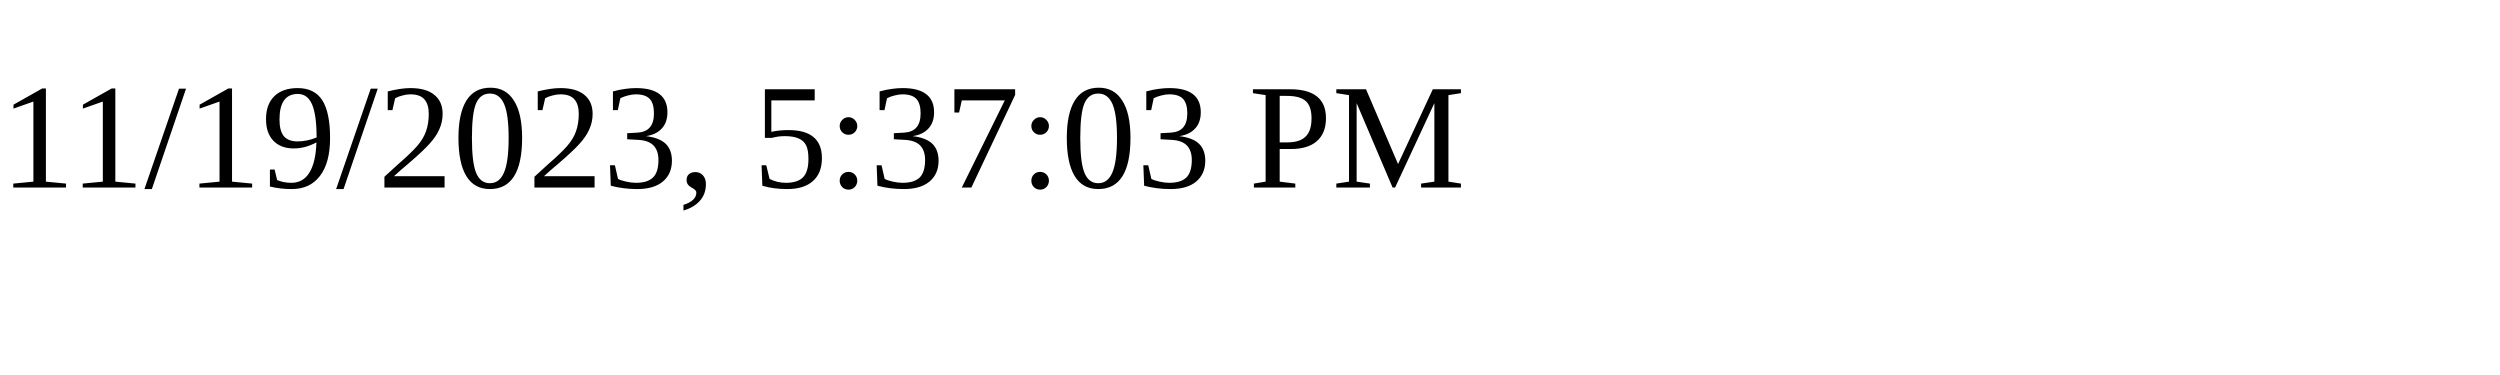
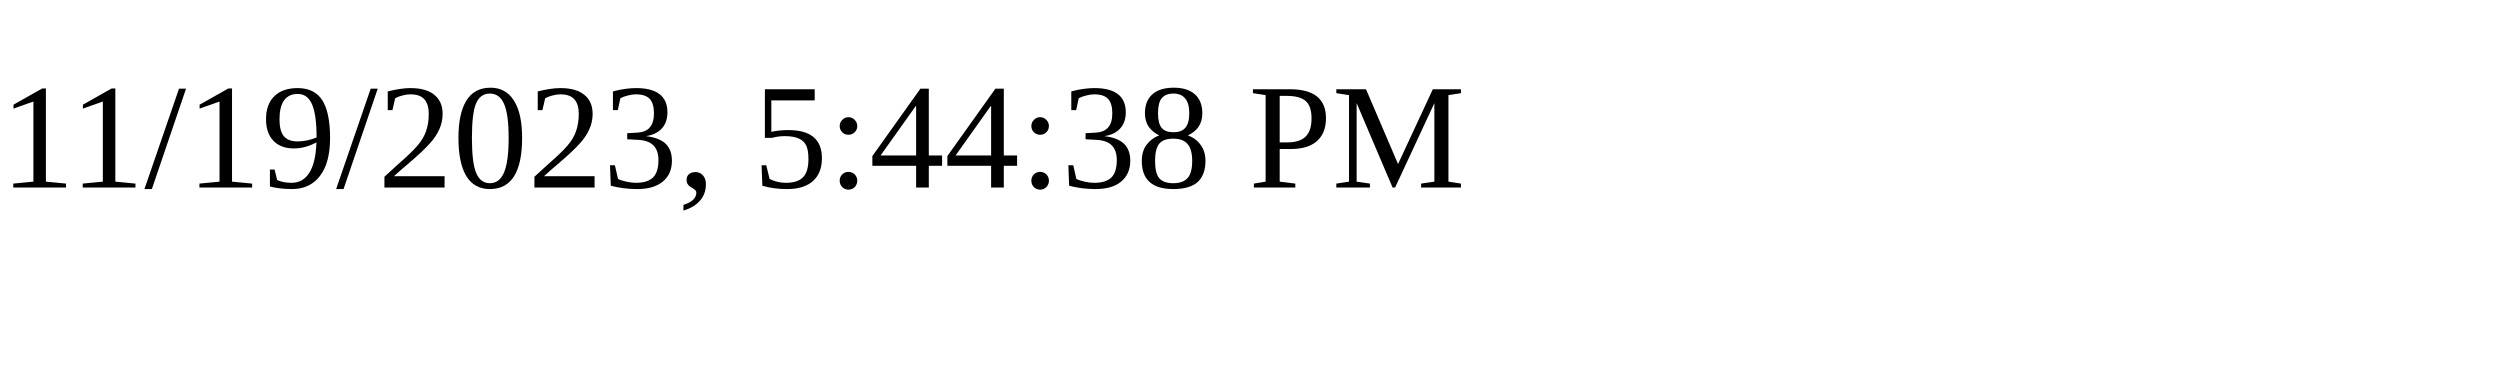
<svg xmlns="http://www.w3.org/2000/svg" height="30" width="200">
-   <text x="0" y="15">11/19/2023, 5:37:03 PM</text>
+   <text x="0" y="15">11/19/2023, 5:44:38 PM</text>
</svg>
